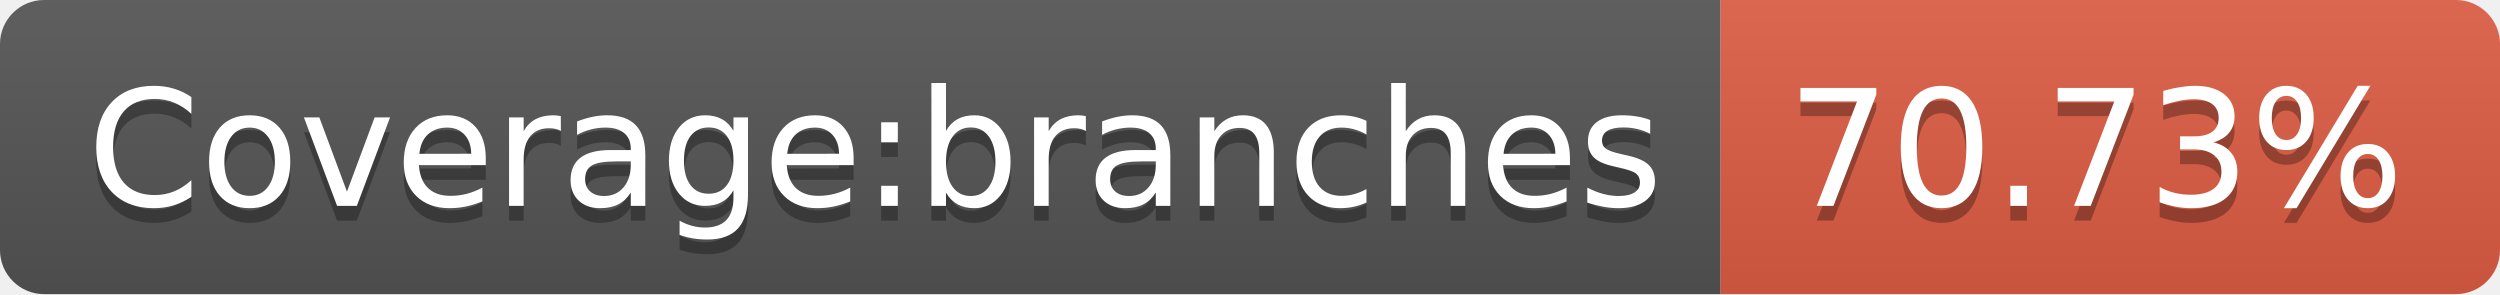
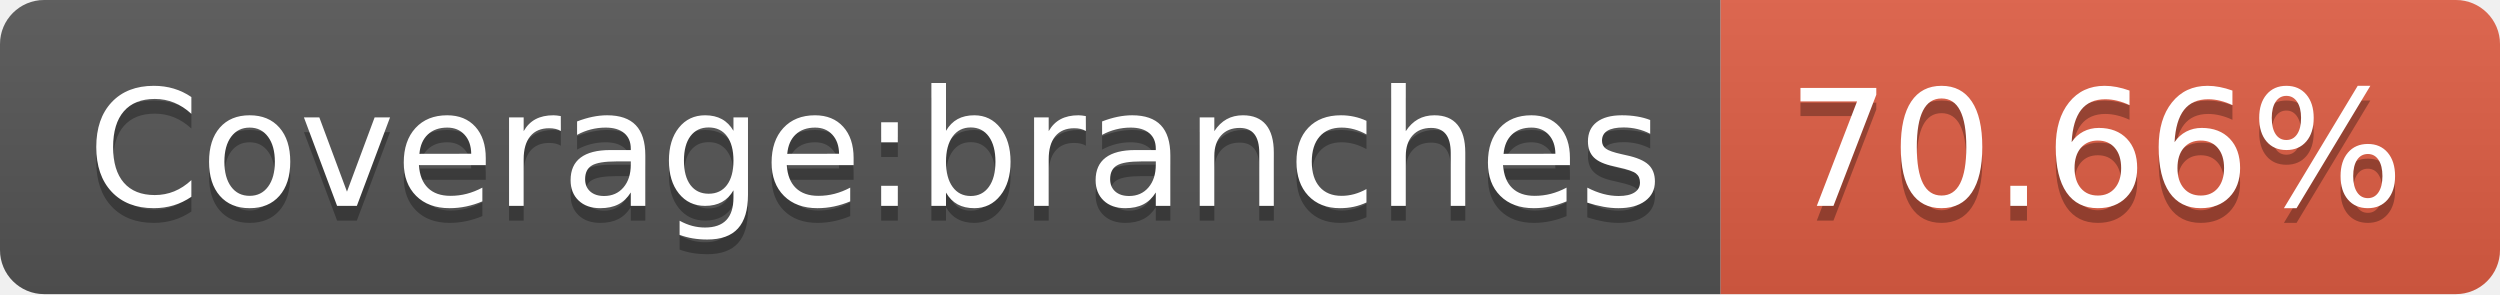
<svg xmlns="http://www.w3.org/2000/svg" width="170" height="20">
  <linearGradient id="b" x2="0" y2="100%">
    <stop offset="0" stop-color="#bbb" stop-opacity=".1" />
    <stop offset="1" stop-opacity=".1" />
  </linearGradient>
  <clipPath id="a">
    <rect width="170" height="20" rx="3" fill="#fff" />
  </clipPath>
  <g clip-path="url(#a)">
    <path fill="#555" d="M0 0h117v20H0z" />
    <path fill="#e05d44" d="M117 0h53v20H117z" />
    <path fill="url(#b)" d="M0 0h170v20H0z" />
  </g>
  <g fill="#fff" text-anchor="middle" font-family="DejaVu Sans,Verdana,Geneva,sans-serif" font-size="110">
    <text x="595" y="150" fill="#010101" fill-opacity=".3" transform="scale(.1)" textLength="1070">Coverage:branches</text>
    <text x="595" y="140" transform="scale(.1)" textLength="1070">Coverage:branches</text>
-     <text x="1425" y="150" fill="#010101" fill-opacity=".3" transform="scale(.1)" textLength="430">70.73%</text>
-     <text x="1425" y="140" transform="scale(.1)" textLength="430">70.73%</text>
+     <text x="1425" y="150" fill="#010101" fill-opacity=".3" transform="scale(.1)" textLength="430">70.66%</text>
+     <text x="1425" y="140" transform="scale(.1)" textLength="430">70.66%</text>
  </g>
</svg>
